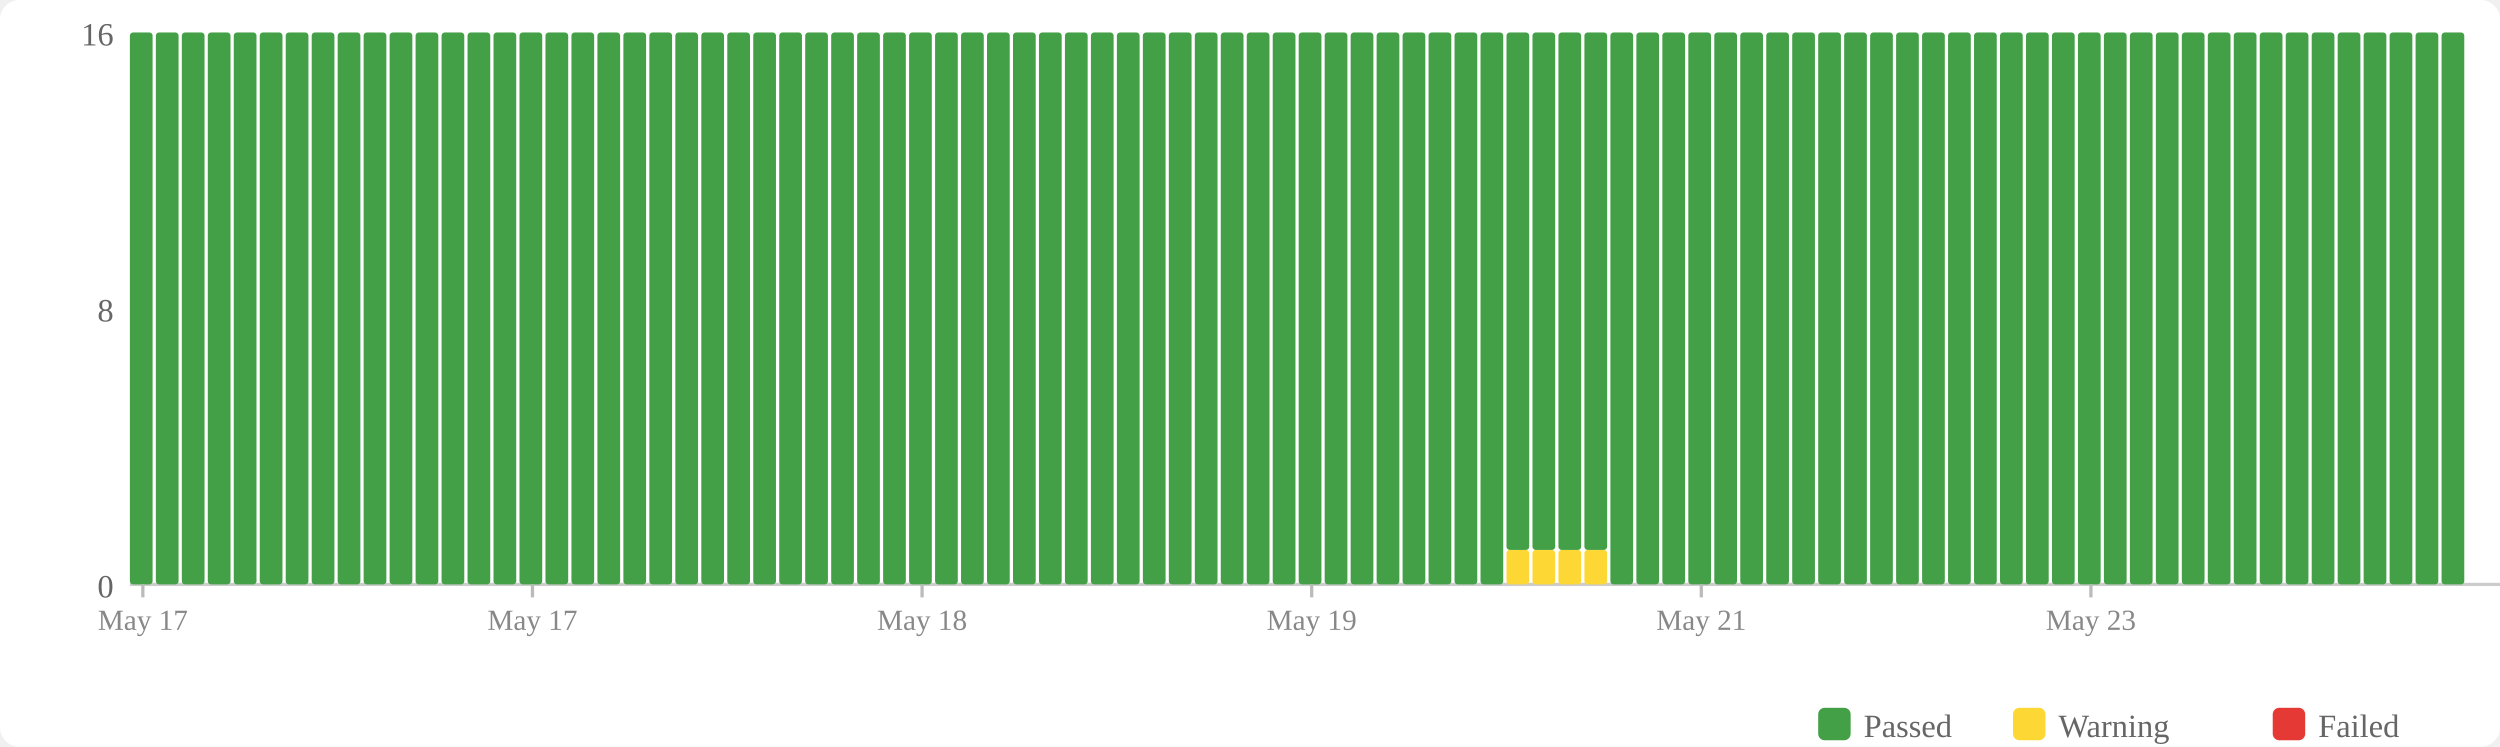
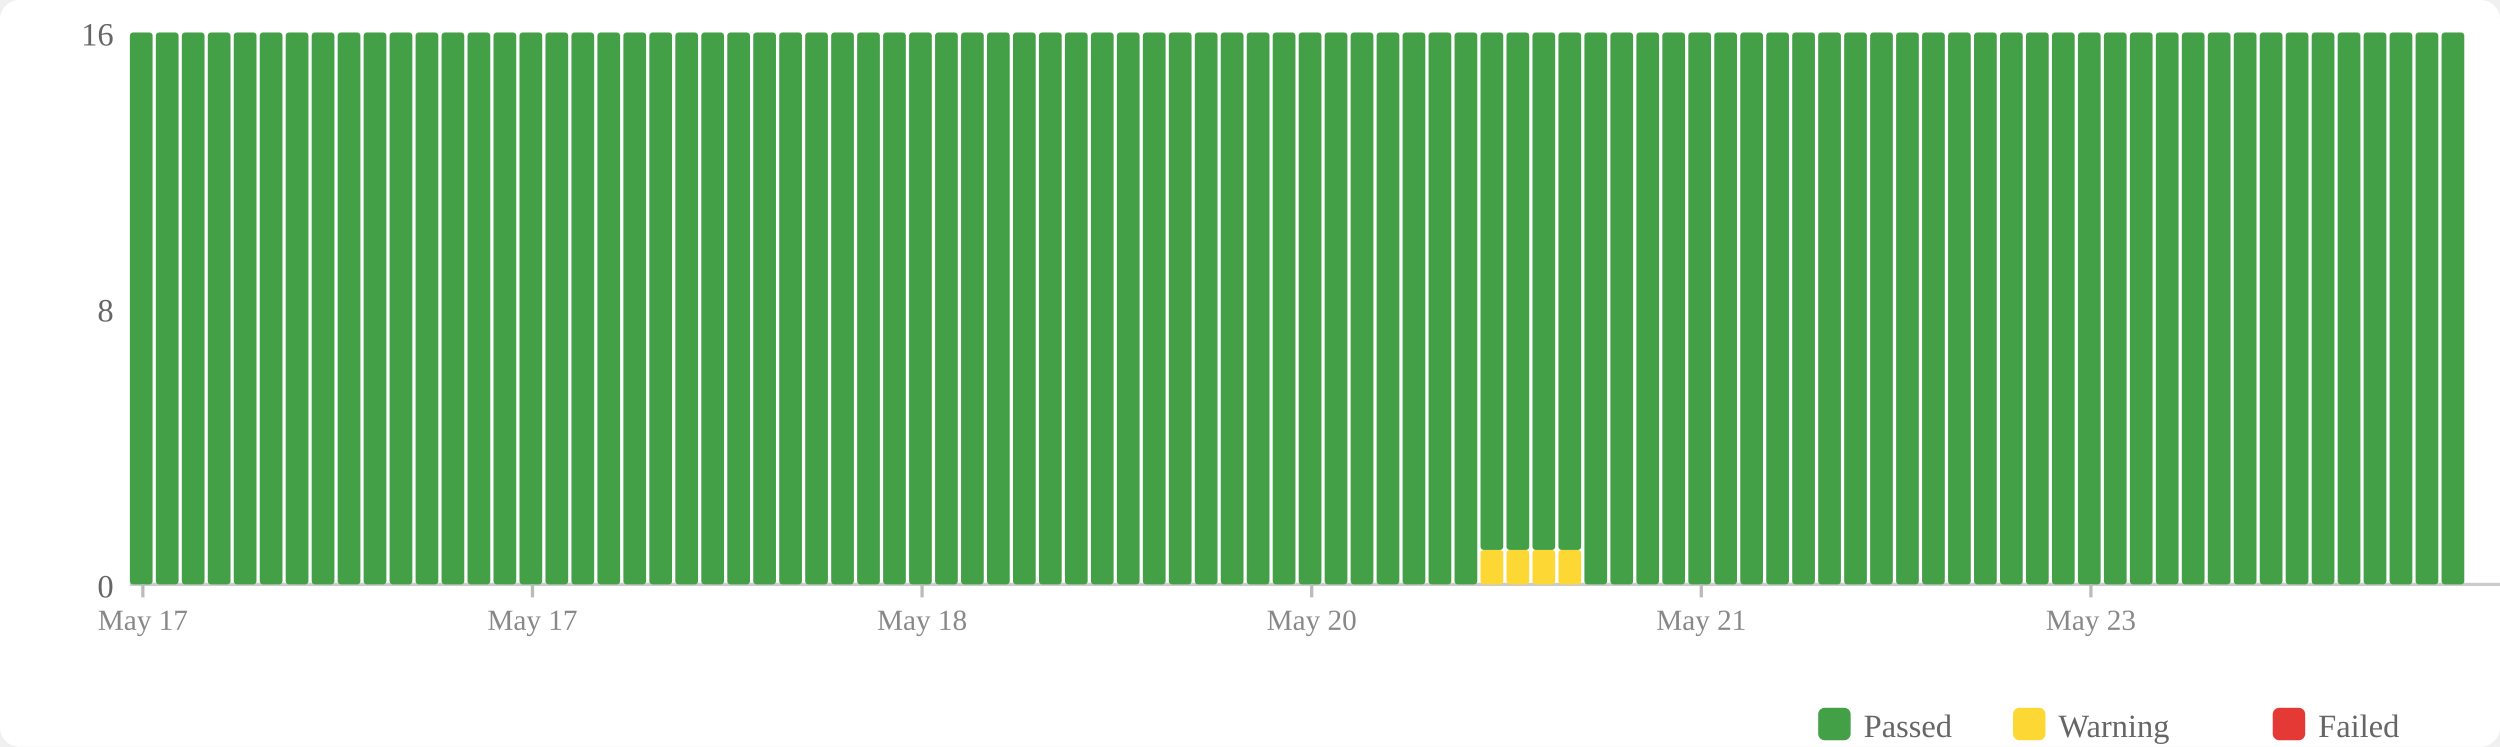
<svg xmlns="http://www.w3.org/2000/svg" width="770" height="230" viewBox="0 0 770 230">
  <rect width="770" height="230" fill="#fff" rx="6" />
  <rect x="560" y="218" width="10" height="10" fill="#43a047" rx="2" />
  <text x="574" y="227" font-size="10" fill="#666">Passed</text>
  <rect x="620" y="218" width="10" height="10" fill="#fdd835" rx="2" />
  <text x="634" y="227" font-size="10" fill="#666">Warning</text>
  <rect x="700" y="218" width="10" height="10" fill="#e53935" rx="2" />
  <text x="714" y="227" font-size="10" fill="#666">Failed</text>
  <text x="35" y="184" text-anchor="end" font-size="10" fill="#666">0</text>
  <text x="35" y="99" text-anchor="end" font-size="10" fill="#666">8</text>
  <text x="35" y="14" text-anchor="end" font-size="10" fill="#666">16</text>
  <line x1="40" y1="180" x2="770" y2="180" stroke="#ccc" stroke-width="1" />
  <rect x="40" y="10" width="7" height="170" fill="#43a047" rx="1" />
  <rect x="48" y="10" width="7" height="170" fill="#43a047" rx="1" />
  <rect x="56" y="10" width="7" height="170" fill="#43a047" rx="1" />
  <rect x="64" y="10" width="7" height="170" fill="#43a047" rx="1" />
  <rect x="72" y="10" width="7" height="170" fill="#43a047" rx="1" />
  <rect x="80" y="10" width="7" height="170" fill="#43a047" rx="1" />
  <rect x="88" y="10" width="7" height="170" fill="#43a047" rx="1" />
  <rect x="96" y="10" width="7" height="170" fill="#43a047" rx="1" />
  <rect x="104" y="10" width="7" height="170" fill="#43a047" rx="1" />
  <rect x="112" y="10" width="7" height="170" fill="#43a047" rx="1" />
  <rect x="120" y="10" width="7" height="170" fill="#43a047" rx="1" />
  <rect x="128" y="10" width="7" height="170" fill="#43a047" rx="1" />
  <rect x="136" y="10" width="7" height="170" fill="#43a047" rx="1" />
  <rect x="144" y="10" width="7" height="170" fill="#43a047" rx="1" />
  <rect x="152" y="10" width="7" height="170" fill="#43a047" rx="1" />
  <rect x="160" y="10" width="7" height="170" fill="#43a047" rx="1" />
  <rect x="168" y="10" width="7" height="170" fill="#43a047" rx="1" />
  <rect x="176" y="10" width="7" height="170" fill="#43a047" rx="1" />
  <rect x="184" y="10" width="7" height="170" fill="#43a047" rx="1" />
  <rect x="192" y="10" width="7" height="170" fill="#43a047" rx="1" />
  <rect x="200" y="10" width="7" height="170" fill="#43a047" rx="1" />
  <rect x="208" y="10" width="7" height="170" fill="#43a047" rx="1" />
  <rect x="216" y="10" width="7" height="170" fill="#43a047" rx="1" />
  <rect x="224" y="10" width="7" height="170" fill="#43a047" rx="1" />
  <rect x="232" y="10" width="7" height="170" fill="#43a047" rx="1" />
  <rect x="240" y="10" width="7" height="170" fill="#43a047" rx="1" />
  <rect x="248" y="10" width="7" height="170" fill="#43a047" rx="1" />
  <rect x="256" y="10" width="7" height="170" fill="#43a047" rx="1" />
  <rect x="264" y="10" width="7" height="170" fill="#43a047" rx="1" />
  <rect x="272" y="10" width="7" height="170" fill="#43a047" rx="1" />
  <rect x="280" y="10" width="7" height="170" fill="#43a047" rx="1" />
  <rect x="288" y="10" width="7" height="170" fill="#43a047" rx="1" />
  <rect x="296" y="10" width="7" height="170" fill="#43a047" rx="1" />
  <rect x="304" y="10" width="7" height="170" fill="#43a047" rx="1" />
  <rect x="312" y="10" width="7" height="170" fill="#43a047" rx="1" />
  <rect x="320" y="10" width="7" height="170" fill="#43a047" rx="1" />
  <rect x="328" y="10" width="7" height="170" fill="#43a047" rx="1" />
  <rect x="336" y="10" width="7" height="170" fill="#43a047" rx="1" />
  <rect x="344" y="10" width="7" height="170" fill="#43a047" rx="1" />
  <rect x="352" y="10" width="7" height="170" fill="#43a047" rx="1" />
  <rect x="360" y="10" width="7" height="170" fill="#43a047" rx="1" />
  <rect x="368" y="10" width="7" height="170" fill="#43a047" rx="1" />
  <rect x="376" y="10" width="7" height="170" fill="#43a047" rx="1" />
  <rect x="384" y="10" width="7" height="170" fill="#43a047" rx="1" />
  <rect x="392" y="10" width="7" height="170" fill="#43a047" rx="1" />
  <rect x="400" y="10" width="7" height="170" fill="#43a047" rx="1" />
  <rect x="408" y="10" width="7" height="170" fill="#43a047" rx="1" />
  <rect x="416" y="10" width="7" height="170" fill="#43a047" rx="1" />
  <rect x="424" y="10" width="7" height="170" fill="#43a047" rx="1" />
  <rect x="432" y="10" width="7" height="170" fill="#43a047" rx="1" />
  <rect x="440" y="10" width="7" height="170" fill="#43a047" rx="1" />
  <rect x="448" y="10" width="7" height="170" fill="#43a047" rx="1" />
-   <rect x="456" y="10" width="7" height="170" fill="#43a047" rx="1" />
+   <rect x="456" y="169.375" width="7" height="10.625" fill="#fdd835" rx="1" />
+   <rect x="456" y="10" width="7" height="159.375" fill="#43a047" rx="1" />
  <rect x="464" y="169.375" width="7" height="10.625" fill="#fdd835" rx="1" />
  <rect x="464" y="10" width="7" height="159.375" fill="#43a047" rx="1" />
  <rect x="472" y="169.375" width="7" height="10.625" fill="#fdd835" rx="1" />
  <rect x="472" y="10" width="7" height="159.375" fill="#43a047" rx="1" />
  <rect x="480" y="169.375" width="7" height="10.625" fill="#fdd835" rx="1" />
  <rect x="480" y="10" width="7" height="159.375" fill="#43a047" rx="1" />
-   <rect x="488" y="169.375" width="7" height="10.625" fill="#fdd835" rx="1" />
-   <rect x="488" y="10" width="7" height="159.375" fill="#43a047" rx="1" />
+   <rect x="488" y="10" width="7" height="170" fill="#43a047" rx="1" />
  <rect x="496" y="10" width="7" height="170" fill="#43a047" rx="1" />
  <rect x="504" y="10" width="7" height="170" fill="#43a047" rx="1" />
  <rect x="512" y="10" width="7" height="170" fill="#43a047" rx="1" />
  <rect x="520" y="10" width="7" height="170" fill="#43a047" rx="1" />
  <rect x="528" y="10" width="7" height="170" fill="#43a047" rx="1" />
  <rect x="536" y="10" width="7" height="170" fill="#43a047" rx="1" />
  <rect x="544" y="10" width="7" height="170" fill="#43a047" rx="1" />
  <rect x="552" y="10" width="7" height="170" fill="#43a047" rx="1" />
  <rect x="560" y="10" width="7" height="170" fill="#43a047" rx="1" />
  <rect x="568" y="10" width="7" height="170" fill="#43a047" rx="1" />
  <rect x="576" y="10" width="7" height="170" fill="#43a047" rx="1" />
  <rect x="584" y="10" width="7" height="170" fill="#43a047" rx="1" />
  <rect x="592" y="10" width="7" height="170" fill="#43a047" rx="1" />
  <rect x="600" y="10" width="7" height="170" fill="#43a047" rx="1" />
  <rect x="608" y="10" width="7" height="170" fill="#43a047" rx="1" />
  <rect x="616" y="10" width="7" height="170" fill="#43a047" rx="1" />
  <rect x="624" y="10" width="7" height="170" fill="#43a047" rx="1" />
  <rect x="632" y="10" width="7" height="170" fill="#43a047" rx="1" />
  <rect x="640" y="10" width="7" height="170" fill="#43a047" rx="1" />
  <rect x="648" y="10" width="7" height="170" fill="#43a047" rx="1" />
  <rect x="656" y="10" width="7" height="170" fill="#43a047" rx="1" />
  <rect x="664" y="10" width="7" height="170" fill="#43a047" rx="1" />
  <rect x="672" y="10" width="7" height="170" fill="#43a047" rx="1" />
  <rect x="680" y="10" width="7" height="170" fill="#43a047" rx="1" />
  <rect x="688" y="10" width="7" height="170" fill="#43a047" rx="1" />
  <rect x="696" y="10" width="7" height="170" fill="#43a047" rx="1" />
  <rect x="704" y="10" width="7" height="170" fill="#43a047" rx="1" />
  <rect x="712" y="10" width="7" height="170" fill="#43a047" rx="1" />
  <rect x="720" y="10" width="7" height="170" fill="#43a047" rx="1" />
  <rect x="728" y="10" width="7" height="170" fill="#43a047" rx="1" />
  <rect x="736" y="10" width="7" height="170" fill="#43a047" rx="1" />
  <rect x="744" y="10" width="7" height="170" fill="#43a047" rx="1" />
  <rect x="752" y="10" width="7" height="170" fill="#43a047" rx="1" />
  <line x1="44.0" y1="180" x2="44.0" y2="184" stroke="#bbb" stroke-width="1" />
  <text x="44.0" y="194" text-anchor="middle" font-size="9" fill="#888">May 17</text>
  <line x1="164.0" y1="180" x2="164.0" y2="184" stroke="#bbb" stroke-width="1" />
  <text x="164.0" y="194" text-anchor="middle" font-size="9" fill="#888">May 17</text>
  <line x1="284.0" y1="180" x2="284.0" y2="184" stroke="#bbb" stroke-width="1" />
  <text x="284.0" y="194" text-anchor="middle" font-size="9" fill="#888">May 18</text>
  <line x1="404.0" y1="180" x2="404.0" y2="184" stroke="#bbb" stroke-width="1" />
-   <text x="404.0" y="194" text-anchor="middle" font-size="9" fill="#888">May 19</text>
+   <text x="404.0" y="194" text-anchor="middle" font-size="9" fill="#888">May 20</text>
  <line x1="524.0" y1="180" x2="524.0" y2="184" stroke="#bbb" stroke-width="1" />
  <text x="524.0" y="194" text-anchor="middle" font-size="9" fill="#888">May 21</text>
  <line x1="644.0" y1="180" x2="644.0" y2="184" stroke="#bbb" stroke-width="1" />
  <text x="644.0" y="194" text-anchor="middle" font-size="9" fill="#888">May 23</text>
</svg>
